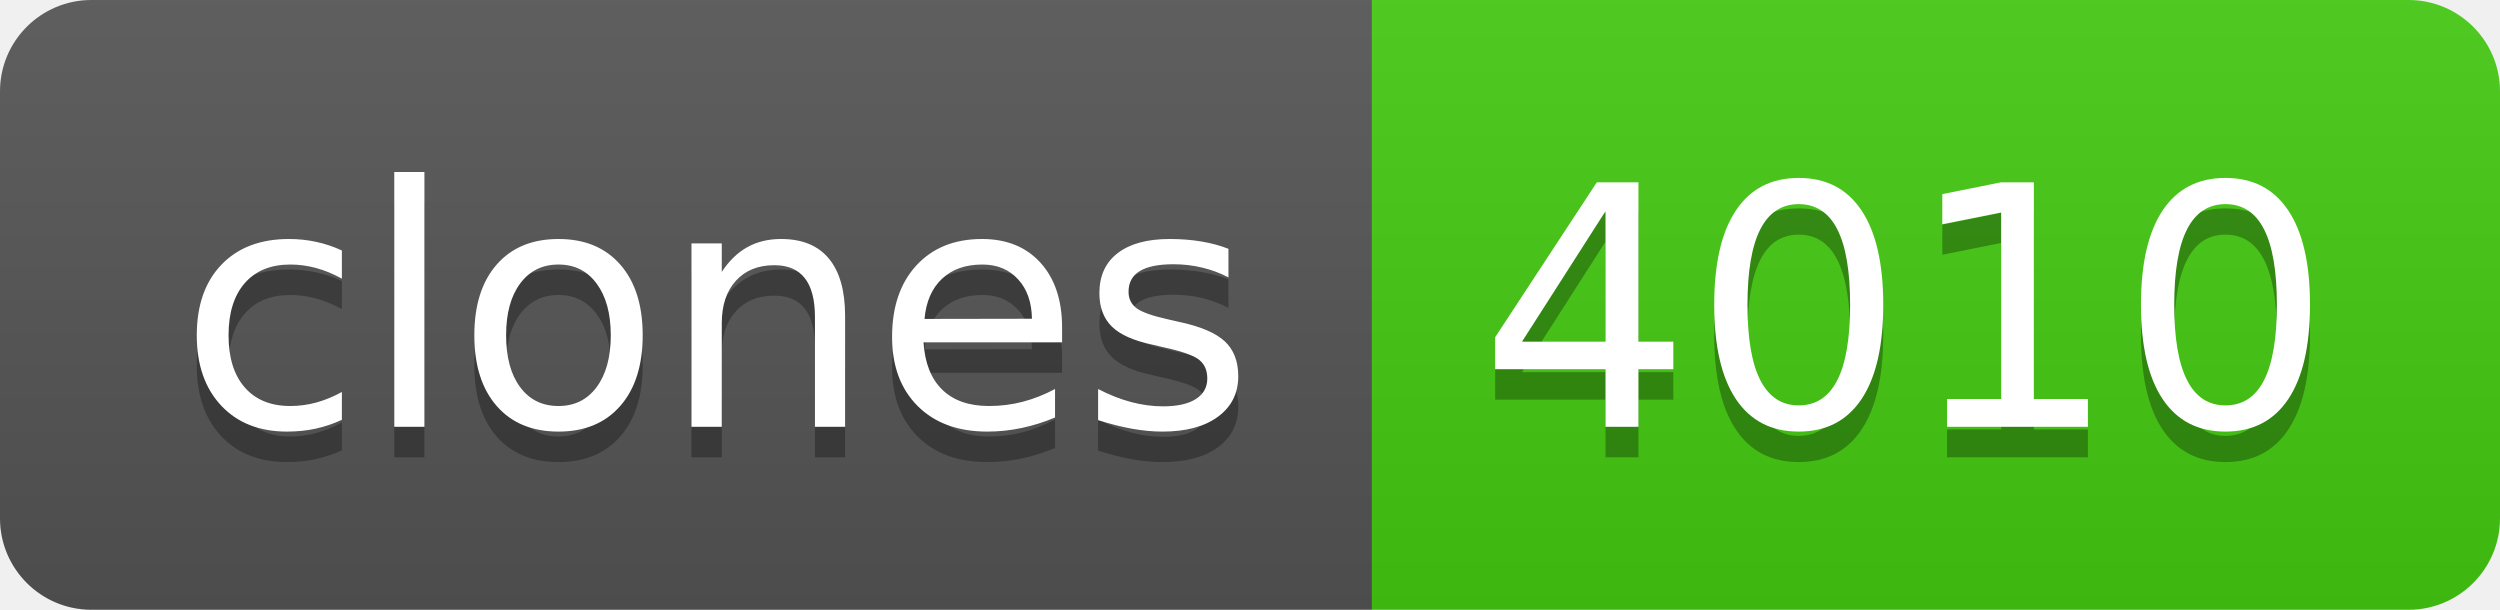
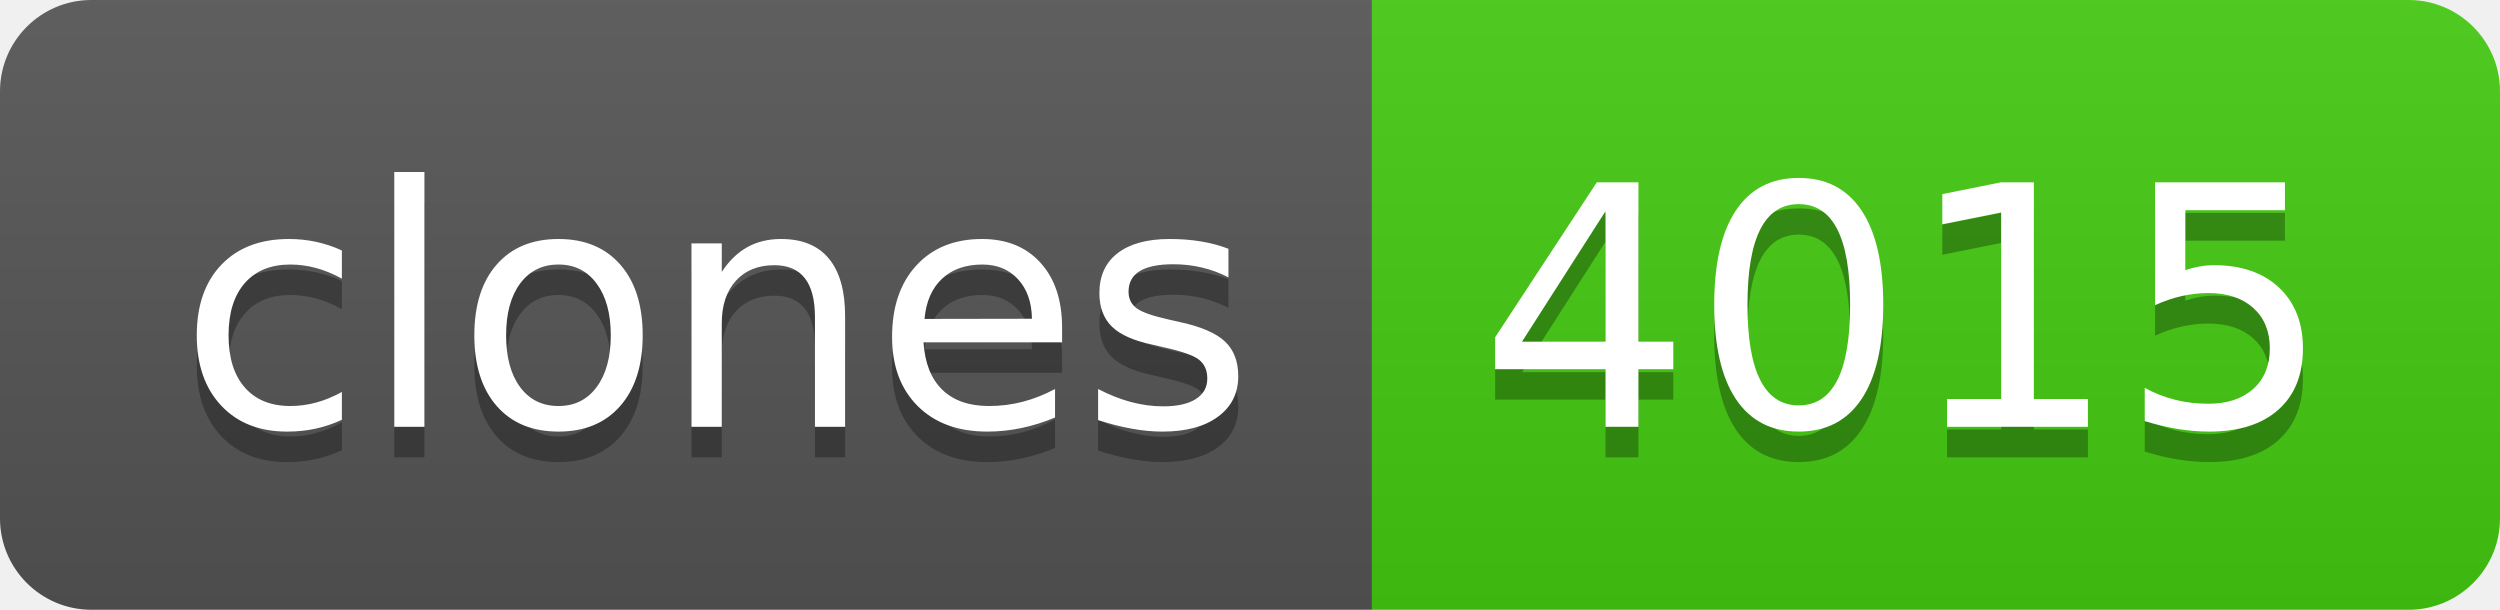
- <svg xmlns="http://www.w3.org/2000/svg" width="82" height="20" role="img" aria-label="clones: 4010">
+ <svg xmlns="http://www.w3.org/2000/svg" width="82" height="20" role="img" aria-label="clones: 4015">
  <linearGradient id="s" x2="0" y2="100%">
    <stop offset="0" stop-color="#bbb" stop-opacity=".1" />
    <stop offset="1" stop-opacity=".1" />
  </linearGradient>
  <clipPath id="r">
    <rect width="82" height="20" rx="3" fill="#fff" />
  </clipPath>
  <g clip-path="url(#r)">
    <rect width="45" height="20" fill="#555" />
    <rect x="45" width="37" height="20" fill="#4c1" />
    <rect width="82" height="20" fill="url(#s)" />
  </g>
  <g fill="#fff" text-anchor="middle" font-family="Verdana,Geneva,DejaVu Sans,sans-serif" text-rendering="geometricPrecision" font-size="110">
    <text aria-hidden="true" x="235" y="150" fill="#010101" fill-opacity=".3" transform="scale(.1)" textLength="350">clones</text>
    <text x="235" y="140" transform="scale(.1)" fill="#fff" textLength="350">clones</text>
-     <text aria-hidden="true" x="625" y="150" fill="#010101" fill-opacity=".3" transform="scale(.1)" textLength="270">4010</text>
-     <text x="625" y="140" transform="scale(.1)" fill="#fff" textLength="270">4010</text>
+     <text aria-hidden="true" x="625" y="150" fill="#010101" fill-opacity=".3" transform="scale(.1)" textLength="270">4015</text>
+     <text x="625" y="140" transform="scale(.1)" fill="#fff" textLength="270">4015</text>
  </g>
</svg>
